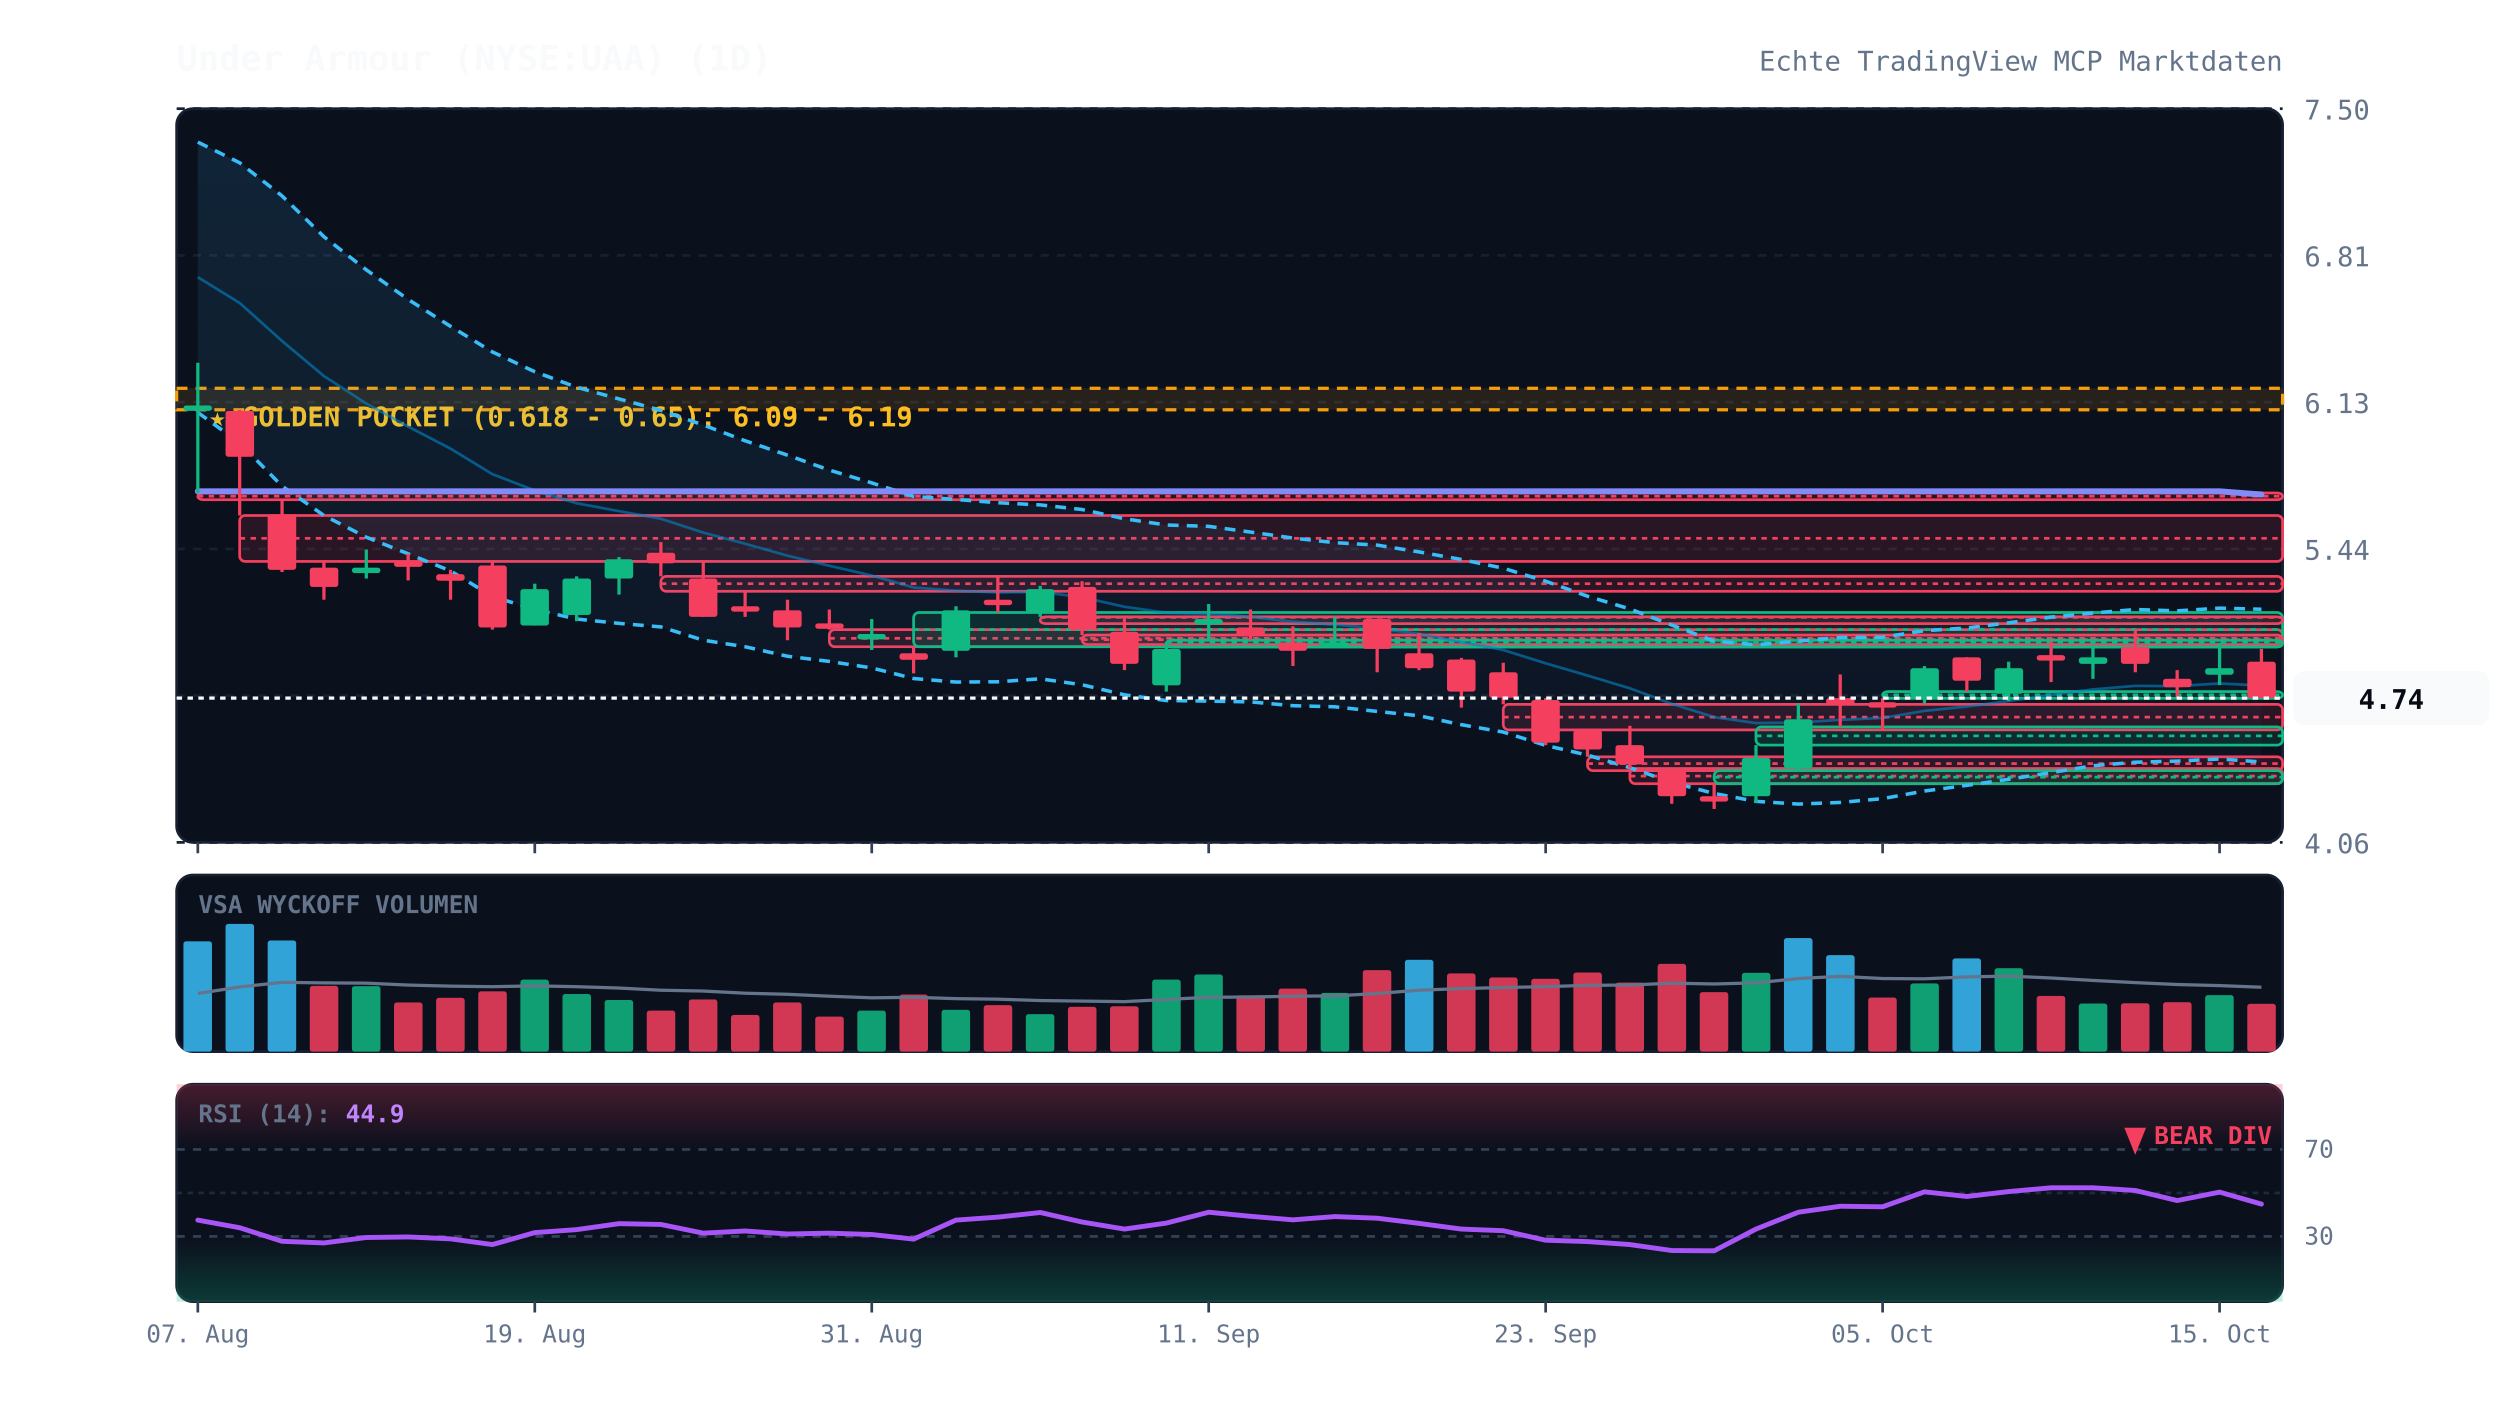
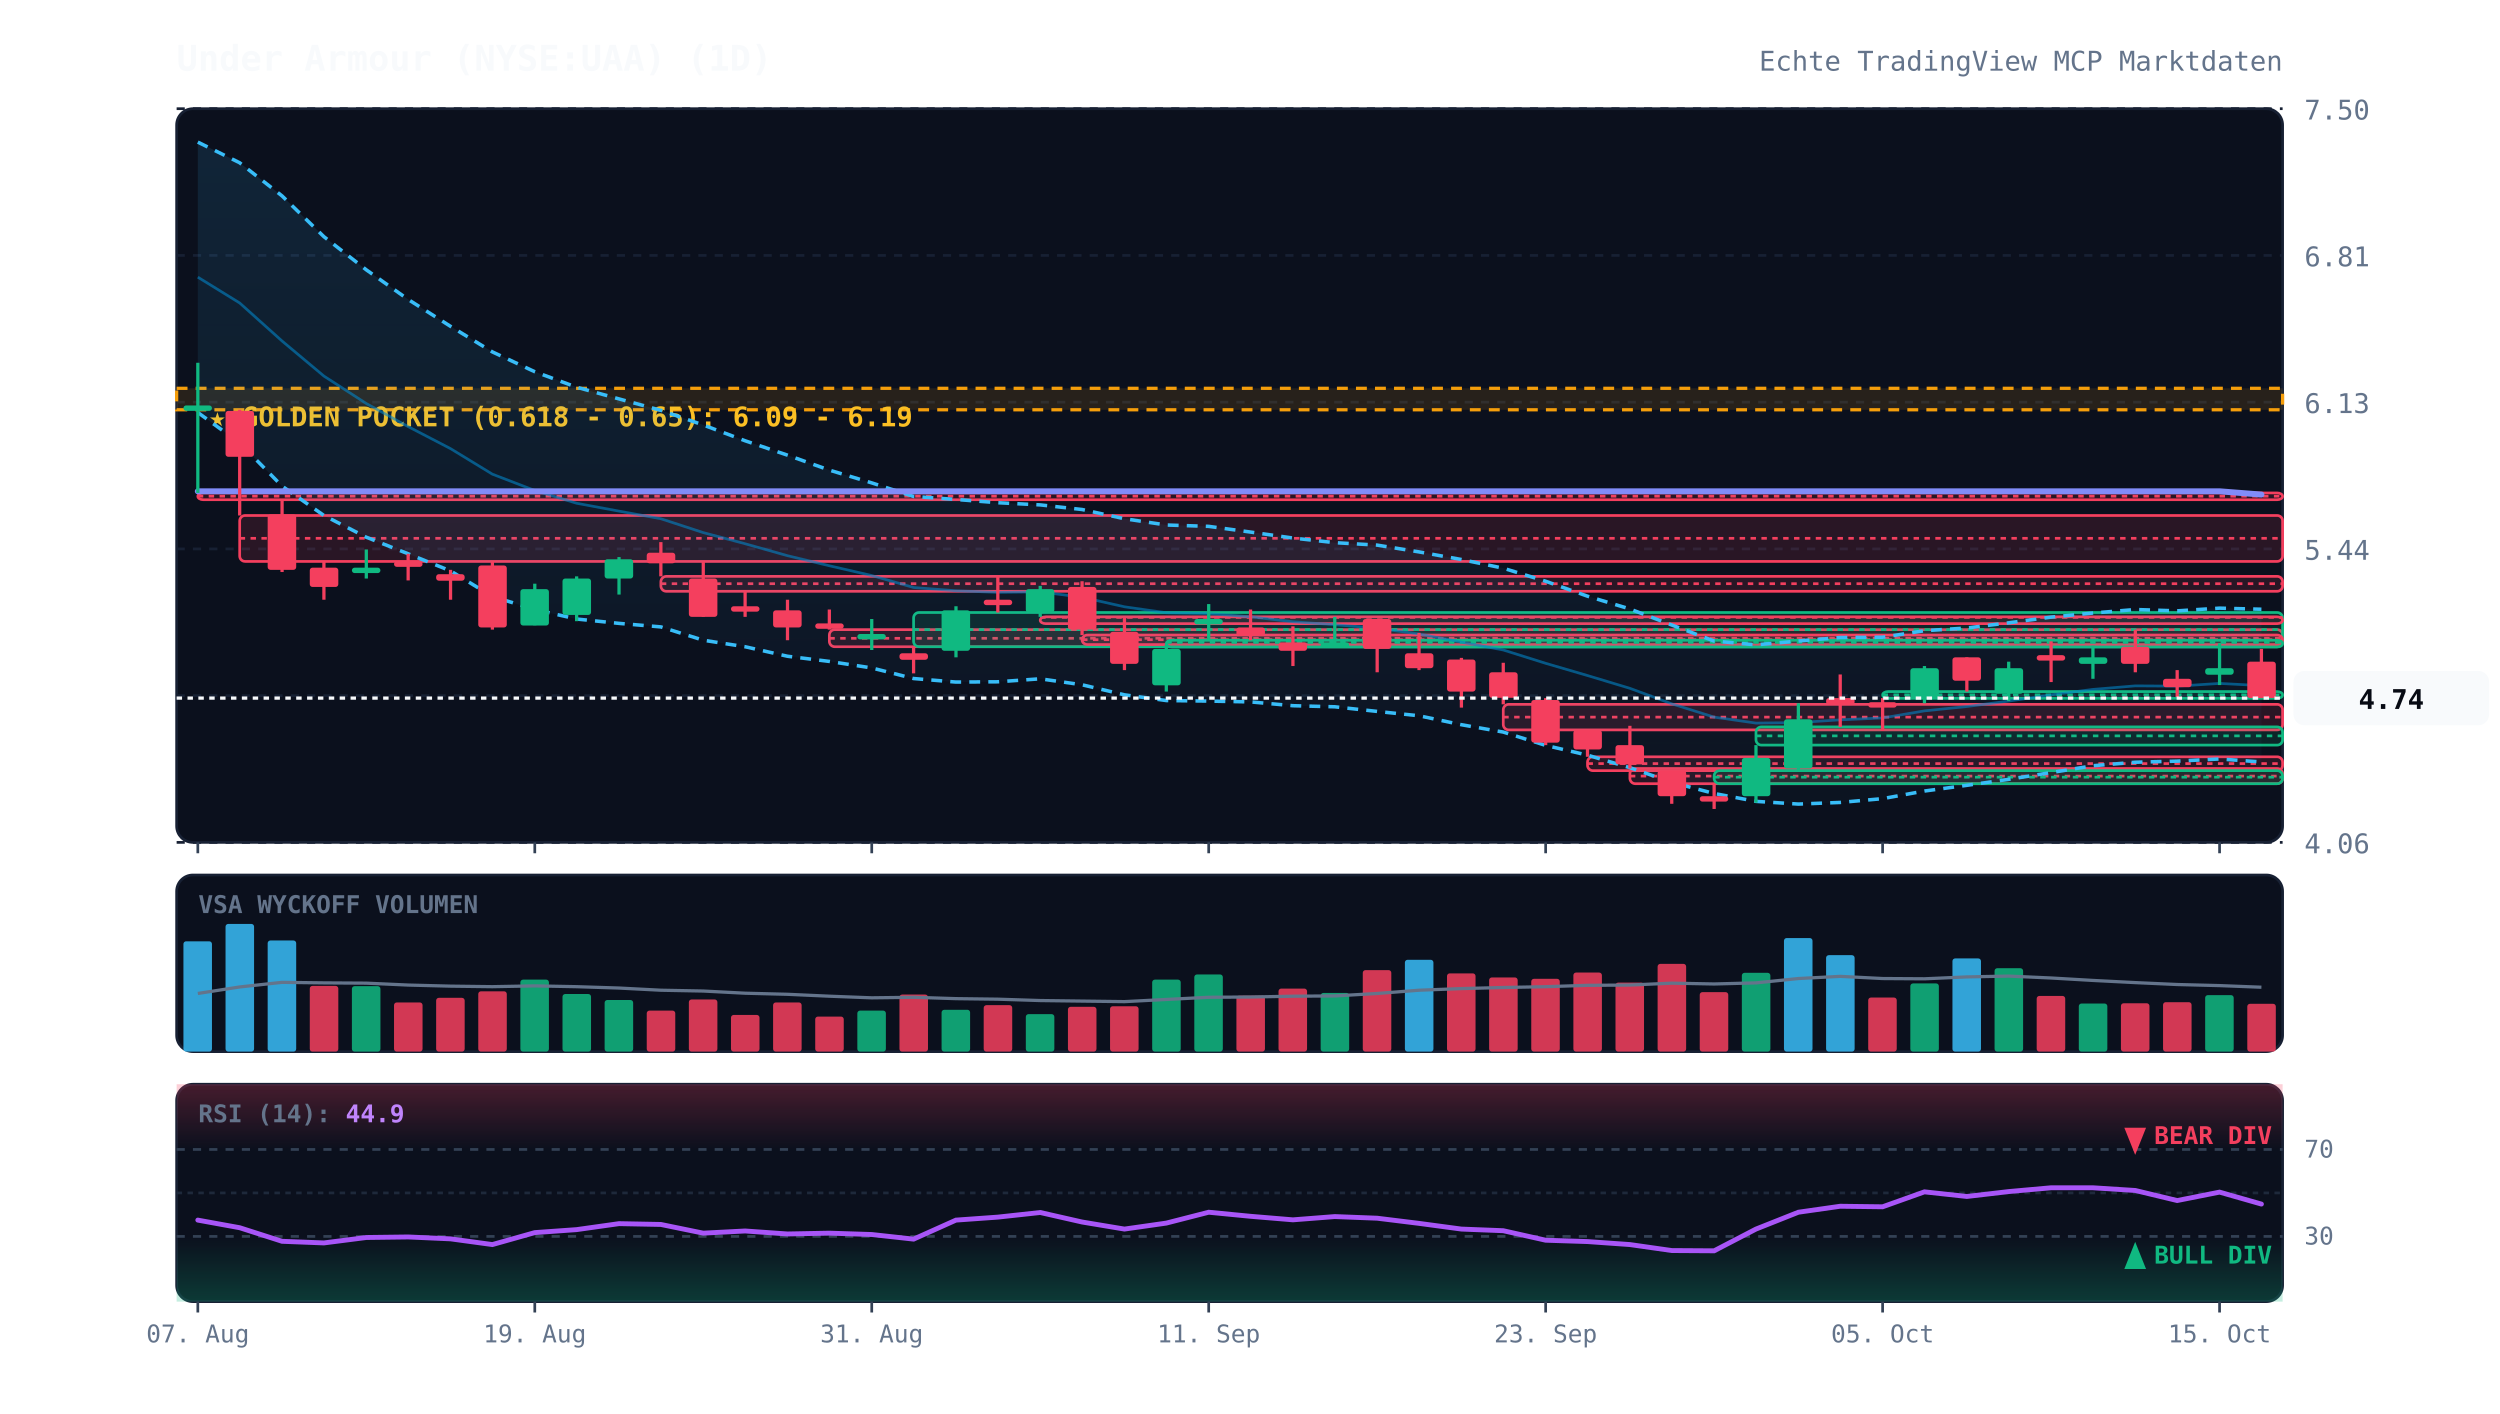
<svg xmlns="http://www.w3.org/2000/svg" viewBox="0 0 920 520" width="100%" height="100%" style="background:#070a13; font-family:'JetBrains Mono', monospace;">
  <defs>
    <linearGradient id="cloud-grad" x1="0%" y1="0%" x2="0%" y2="100%">
      <stop offset="0%" stop-color="#38bdf8" stop-opacity="0.12" />
      <stop offset="100%" stop-color="#38bdf8" stop-opacity="0.02" />
    </linearGradient>
    <linearGradient id="rsi-overbought" x1="0%" y1="0%" x2="0%" y2="100%">
      <stop offset="0%" stop-color="#f43f5e" stop-opacity="0.25" />
      <stop offset="100%" stop-color="#f43f5e" stop-opacity="0.0" />
    </linearGradient>
    <linearGradient id="rsi-oversold" x1="0%" y1="0%" x2="0%" y2="100%">
      <stop offset="0%" stop-color="#10b981" stop-opacity="0.0" />
      <stop offset="100%" stop-color="#10b981" stop-opacity="0.25" />
    </linearGradient>
  </defs>
  <rect x="65" y="40" width="775" height="270" fill="#0b101d" rx="6" stroke="#172033" stroke-width="1" />
  <rect x="65" y="322" width="775" height="65" fill="#0b101d" rx="6" stroke="#172033" stroke-width="1" />
  <rect x="65" y="399" width="775" height="80" fill="#0b101d" rx="6" stroke="#172033" stroke-width="1" />
  <line x1="65" y1="310.0" x2="840" y2="310.0" stroke="#172033" stroke-dasharray="3,3" stroke-width="1" />
  <text x="848" y="314.0" fill="#64748b" font-size="10" text-anchor="start">4.06</text>
  <line x1="65" y1="256.0" x2="840" y2="256.0" stroke="#172033" stroke-dasharray="3,3" stroke-width="1" />
  <text x="848" y="260.0" fill="#64748b" font-size="10" text-anchor="start">4.75</text>
  <line x1="65" y1="202.0" x2="840" y2="202.0" stroke="#172033" stroke-dasharray="3,3" stroke-width="1" />
  <text x="848" y="206.0" fill="#64748b" font-size="10" text-anchor="start">5.44</text>
  <line x1="65" y1="148.0" x2="840" y2="148.0" stroke="#172033" stroke-dasharray="3,3" stroke-width="1" />
  <text x="848" y="152.0" fill="#64748b" font-size="10" text-anchor="start">6.13</text>
  <line x1="65" y1="94.0" x2="840" y2="94.0" stroke="#172033" stroke-dasharray="3,3" stroke-width="1" />
  <text x="848" y="98.0" fill="#64748b" font-size="10" text-anchor="start">6.81</text>
  <line x1="65" y1="40.0" x2="840" y2="40.0" stroke="#172033" stroke-dasharray="3,3" stroke-width="1" />
  <text x="848" y="44.0" fill="#64748b" font-size="10" text-anchor="start">7.50</text>
  <rect x="65" y="142.9" width="775" height="7.9" fill="rgba(245, 158, 11, 0.12)" stroke="#f59e0b" stroke-dasharray="4,3" stroke-width="1.2" />
  <text x="77" y="156.9" fill="#fbbf24" font-size="10" font-weight="bold">★ GOLDEN POCKET (0.618 - 0.65): 6.09 - 6.19</text>
  <rect x="72.8" y="181.4" width="767.2" height="2.5" fill="rgba(244, 63, 94, 0.13)" stroke="#f43f5e" stroke-width="1" rx="2" />
  <line x1="72.8" y1="182.6" x2="840" y2="182.6" stroke="#f43f5e" stroke-dasharray="2,2" stroke-width="1" />
  <rect x="88.2" y="189.7" width="751.8" height="16.9" fill="rgba(244, 63, 94, 0.13)" stroke="#f43f5e" stroke-width="1" rx="2" />
  <line x1="88.2" y1="198.1" x2="840" y2="198.1" stroke="#f43f5e" stroke-dasharray="2,2" stroke-width="1" />
  <rect x="243.2" y="212.1" width="596.8" height="5.5" fill="rgba(244, 63, 94, 0.13)" stroke="#f43f5e" stroke-width="1" rx="2" />
  <line x1="243.2" y1="214.8" x2="840" y2="214.8" stroke="#f43f5e" stroke-dasharray="2,2" stroke-width="1" />
  <rect x="305.2" y="231.7" width="534.8" height="6.3" fill="rgba(244, 63, 94, 0.13)" stroke="#f43f5e" stroke-width="1" rx="2" />
  <line x1="305.2" y1="234.9" x2="840" y2="234.9" stroke="#f43f5e" stroke-dasharray="2,2" stroke-width="1" />
  <rect x="336.2" y="225.4" width="503.8" height="12.6" fill="rgba(16, 185, 129, 0.13)" stroke="#10b981" stroke-width="1" rx="2" />
  <line x1="336.2" y1="231.7" x2="840" y2="231.7" stroke="#10b981" stroke-dasharray="2,2" stroke-width="1" />
  <rect x="382.8" y="227.0" width="457.2" height="2.5" fill="rgba(244, 63, 94, 0.13)" stroke="#f43f5e" stroke-width="1" rx="2" />
  <line x1="382.8" y1="227.2" x2="840" y2="227.2" stroke="#f43f5e" stroke-dasharray="2,2" stroke-width="1" />
  <rect x="398.2" y="233.7" width="441.8" height="3.5" fill="rgba(244, 63, 94, 0.13)" stroke="#f43f5e" stroke-width="1" rx="2" />
  <line x1="398.2" y1="235.4" x2="840" y2="235.4" stroke="#f43f5e" stroke-dasharray="2,2" stroke-width="1" />
  <rect x="429.2" y="235.6" width="410.8" height="2.5" fill="rgba(16, 185, 129, 0.13)" stroke="#10b981" stroke-width="1" rx="2" />
  <line x1="429.2" y1="236.4" x2="840" y2="236.4" stroke="#10b981" stroke-dasharray="2,2" stroke-width="1" />
  <rect x="553.2" y="259.2" width="286.8" height="9.4" fill="rgba(244, 63, 94, 0.13)" stroke="#f43f5e" stroke-width="1" rx="2" />
  <line x1="553.2" y1="263.9" x2="840" y2="263.9" stroke="#f43f5e" stroke-dasharray="2,2" stroke-width="1" />
  <rect x="584.2" y="278.5" width="255.8" height="5.1" fill="rgba(244, 63, 94, 0.13)" stroke="#f43f5e" stroke-width="1" rx="2" />
  <line x1="584.2" y1="281.0" x2="840" y2="281.0" stroke="#f43f5e" stroke-dasharray="2,2" stroke-width="1" />
  <rect x="599.8" y="282.8" width="240.2" height="5.6" fill="rgba(244, 63, 94, 0.13)" stroke="#f43f5e" stroke-width="1" rx="2" />
  <line x1="599.8" y1="285.6" x2="840" y2="285.6" stroke="#f43f5e" stroke-dasharray="2,2" stroke-width="1" />
  <rect x="630.8" y="283.6" width="209.2" height="4.8" fill="rgba(16, 185, 129, 0.13)" stroke="#10b981" stroke-width="1" rx="2" />
  <line x1="630.8" y1="286.0" x2="840" y2="286.0" stroke="#10b981" stroke-dasharray="2,2" stroke-width="1" />
  <rect x="646.2" y="267.5" width="193.8" height="6.7" fill="rgba(16, 185, 129, 0.13)" stroke="#10b981" stroke-width="1" rx="2" />
  <line x1="646.2" y1="270.8" x2="840" y2="270.8" stroke="#10b981" stroke-dasharray="2,2" stroke-width="1" />
  <rect x="692.8" y="254.5" width="147.2" height="2.5" fill="rgba(16, 185, 129, 0.13)" stroke="#10b981" stroke-width="1" rx="2" />
  <line x1="692.8" y1="255.7" x2="840" y2="255.7" stroke="#10b981" stroke-dasharray="2,2" stroke-width="1" />
  <polygon points="72.8,52.3 88.2,59.9 103.8,72.1 119.2,87.1 134.8,99.3 150.2,110.2 165.8,120.1 181.2,129.5 196.8,136.8 212.2,142.5 227.8,146.8 243.2,151.0 258.8,156.4 274.2,162.2 289.8,167.5 305.2,173.0 320.8,177.7 336.2,182.7 351.8,183.8 367.2,185.0 382.8,185.8 398.2,187.5 413.8,190.9 429.2,193.2 444.8,193.7 460.2,195.8 475.8,198.0 491.2,199.7 506.8,200.6 522.2,203.1 537.8,205.9 553.2,209.1 568.8,213.9 584.2,219.4 599.8,224.1 615.2,230.0 630.8,235.9 646.2,237.3 661.8,235.9 677.2,234.6 692.8,234.5 708.2,232.1 723.8,231.1 739.2,229.2 754.8,227.1 770.2,225.6 785.8,224.3 801.2,224.8 816.8,223.8 832.2,224.2 832.2,280.4 816.8,279.3 801.2,280.1 785.8,280.5 770.2,281.8 754.8,284.3 739.2,286.8 723.8,289.0 708.2,291.1 692.8,293.9 677.2,295.3 661.8,295.9 646.2,294.9 630.8,292.0 615.2,287.9 599.8,282.5 584.2,277.9 568.8,274.3 553.2,269.4 537.8,266.7 522.2,263.4 506.8,261.8 491.2,260.1 475.8,259.7 460.2,258.3 444.8,258.0 429.2,257.8 413.8,255.7 398.2,252.0 382.8,249.8 367.2,250.9 351.8,251.0 336.2,249.7 320.8,245.8 305.2,243.4 289.8,241.5 274.2,238.0 258.8,235.6 243.2,230.7 227.8,229.4 212.2,227.8 196.8,224.3 181.2,219.5 165.8,210.1 150.2,203.8 134.8,197.7 119.2,189.7 103.8,178.9 88.2,163.0 72.8,151.8" fill="url(#cloud-grad)" />
  <polyline points="72.8,52.3 88.2,59.9 103.8,72.1 119.2,87.1 134.8,99.3 150.2,110.2 165.8,120.1 181.2,129.5 196.8,136.8 212.2,142.5 227.8,146.8 243.2,151.0 258.8,156.4 274.2,162.2 289.8,167.5 305.2,173.0 320.8,177.7 336.2,182.7 351.8,183.8 367.2,185.0 382.8,185.8 398.2,187.5 413.8,190.9 429.2,193.2 444.8,193.7 460.2,195.8 475.8,198.0 491.2,199.7 506.8,200.6 522.2,203.1 537.8,205.9 553.2,209.1 568.8,213.9 584.2,219.4 599.8,224.1 615.2,230.0 630.8,235.9 646.2,237.3 661.8,235.9 677.2,234.6 692.8,234.5 708.2,232.1 723.8,231.1 739.2,229.2 754.8,227.1 770.2,225.6 785.8,224.3 801.2,224.8 816.8,223.8 832.2,224.2" fill="none" stroke="#38bdf8" stroke-width="1.3" stroke-dasharray="4,3" />
  <polyline points="72.8,151.8 88.2,163.0 103.8,178.9 119.2,189.7 134.8,197.7 150.2,203.8 165.8,210.1 181.2,219.5 196.8,224.3 212.2,227.8 227.8,229.4 243.2,230.7 258.8,235.6 274.2,238.0 289.8,241.5 305.2,243.4 320.8,245.8 336.2,249.7 351.8,251.0 367.2,250.9 382.8,249.8 398.2,252.0 413.8,255.7 429.2,257.8 444.8,258.0 460.2,258.3 475.8,259.7 491.2,260.1 506.8,261.8 522.2,263.4 537.8,266.7 553.2,269.4 568.8,274.3 584.2,277.9 599.8,282.5 615.2,287.9 630.8,292.0 646.2,294.9 661.8,295.9 677.2,295.3 692.8,293.9 708.2,291.1 723.8,289.0 739.2,286.8 754.8,284.3 770.2,281.8 785.8,280.5 801.2,280.1 816.8,279.3 832.2,280.4" fill="none" stroke="#38bdf8" stroke-width="1.3" stroke-dasharray="4,3" />
  <polyline points="72.8,102.0 88.2,111.5 103.8,125.5 119.2,138.4 134.8,148.5 150.2,157.0 165.8,165.1 181.2,174.5 196.8,180.5 212.2,185.2 227.8,188.1 243.2,190.9 258.8,196.0 274.2,200.1 289.8,204.5 305.2,208.2 320.8,211.8 336.2,216.2 351.8,217.4 367.2,218.0 382.8,217.8 398.2,219.8 413.8,223.3 429.2,225.5 444.8,225.8 460.2,227.0 475.8,228.8 491.2,229.9 506.8,231.2 522.2,233.3 537.8,236.3 553.2,239.2 568.8,244.1 584.2,248.6 599.8,253.3 615.2,259.0 630.8,263.9 646.2,266.1 661.8,265.9 677.2,264.9 692.8,264.2 708.2,261.6 723.8,260.0 739.2,258.0 754.8,255.7 770.2,253.7 785.8,252.4 801.2,252.5 816.8,251.5 832.2,252.3" fill="none" stroke="#0284c7" stroke-width="1.0" stroke-opacity="0.6" />
  <polyline points="72.8,180.8 88.2,180.8 103.8,180.8 119.2,180.8 134.8,180.8 150.2,180.8 165.8,180.8 181.2,180.8 196.8,180.8 212.2,180.8 227.8,180.8 243.2,180.8 258.8,180.8 274.2,180.8 289.8,180.8 305.2,180.8 320.8,180.8 336.2,180.8 351.8,180.8 367.2,180.8 382.8,180.8 398.2,180.8 413.8,180.8 429.2,180.8 444.8,180.8 460.2,180.8 475.8,180.8 491.2,180.8 506.8,180.8 522.2,180.8 537.8,180.8 553.2,180.8 568.8,180.8 584.2,180.8 599.8,180.8 615.2,180.8 630.8,180.8 646.2,180.8 661.8,180.8 677.2,180.8 692.8,180.8 708.2,180.8 723.8,180.8 739.2,180.8 754.8,180.8 770.2,180.8 785.8,180.8 801.2,180.8 816.8,180.8 832.2,182.0" fill="none" stroke="#818cf8" stroke-width="2.2" stroke-linecap="round" />
  <line x1="72.8" y1="133.5" x2="72.8" y2="181.4" stroke="#10b981" stroke-width="1.2" />
  <rect x="67.5" y="149.2" width="10.5" height="2.0" fill="#10b981" rx="1" />
  <line x1="88.2" y1="150.8" x2="88.2" y2="189.7" stroke="#f43f5e" stroke-width="1.2" />
  <rect x="83.0" y="151.2" width="10.5" height="16.9" fill="#f43f5e" rx="1" />
  <line x1="103.8" y1="183.9" x2="103.8" y2="210.5" stroke="#f43f5e" stroke-width="1.2" />
  <rect x="98.5" y="189.3" width="10.5" height="20.4" fill="#f43f5e" rx="1" />
  <line x1="119.2" y1="206.6" x2="119.2" y2="220.7" stroke="#f43f5e" stroke-width="1.2" />
  <rect x="114.0" y="208.9" width="10.5" height="7.1" fill="#f43f5e" rx="1" />
  <line x1="134.8" y1="202.2" x2="134.8" y2="212.9" stroke="#10b981" stroke-width="1.2" />
  <rect x="129.5" y="208.9" width="10.5" height="2.0" fill="#10b981" rx="1" />
  <line x1="150.2" y1="203.8" x2="150.2" y2="213.6" stroke="#f43f5e" stroke-width="1.2" />
  <rect x="145.0" y="206.6" width="10.5" height="2.0" fill="#f43f5e" rx="1" />
  <line x1="165.8" y1="209.7" x2="165.8" y2="220.7" stroke="#f43f5e" stroke-width="1.2" />
  <rect x="160.5" y="211.3" width="10.5" height="2.4" fill="#f43f5e" rx="1" />
  <line x1="181.2" y1="206.6" x2="181.2" y2="231.7" stroke="#f43f5e" stroke-width="1.2" />
  <rect x="176.0" y="208.1" width="10.5" height="22.8" fill="#f43f5e" rx="1" />
  <line x1="196.8" y1="214.8" x2="196.8" y2="230.1" stroke="#10b981" stroke-width="1.2" />
  <rect x="191.5" y="216.8" width="10.5" height="13.4" fill="#10b981" rx="1" />
  <line x1="212.2" y1="212.1" x2="212.2" y2="228.6" stroke="#10b981" stroke-width="1.2" />
  <rect x="207.0" y="212.9" width="10.5" height="13.4" fill="#10b981" rx="1" />
  <line x1="227.8" y1="205.0" x2="227.8" y2="218.8" stroke="#10b981" stroke-width="1.2" />
  <rect x="222.5" y="205.8" width="10.5" height="7.1" fill="#10b981" rx="1" />
  <line x1="243.2" y1="199.5" x2="243.2" y2="212.1" stroke="#f43f5e" stroke-width="1.2" />
  <rect x="238.0" y="203.4" width="10.5" height="3.9" fill="#f43f5e" rx="1" />
  <line x1="258.8" y1="206.7" x2="258.8" y2="227.0" stroke="#f43f5e" stroke-width="1.2" />
  <rect x="253.5" y="212.9" width="10.5" height="14.1" fill="#f43f5e" rx="1" />
  <line x1="274.2" y1="217.6" x2="274.2" y2="227.0" stroke="#f43f5e" stroke-width="1.2" />
  <rect x="269.0" y="223.1" width="10.5" height="2.0" fill="#f43f5e" rx="1" />
  <line x1="289.8" y1="220.7" x2="289.8" y2="235.6" stroke="#f43f5e" stroke-width="1.2" />
  <rect x="284.5" y="224.6" width="10.5" height="6.3" fill="#f43f5e" rx="1" />
  <line x1="305.2" y1="224.3" x2="305.2" y2="231.7" stroke="#f43f5e" stroke-width="1.2" />
  <rect x="300.0" y="229.4" width="10.5" height="2.0" fill="#f43f5e" rx="1" />
  <line x1="320.8" y1="227.8" x2="320.8" y2="239.2" stroke="#10b981" stroke-width="1.2" />
  <rect x="315.5" y="233.3" width="10.5" height="2.0" fill="#10b981" rx="1" />
  <line x1="336.2" y1="238.0" x2="336.2" y2="247.8" stroke="#f43f5e" stroke-width="1.2" />
  <rect x="331.0" y="240.4" width="10.5" height="2.4" fill="#f43f5e" rx="1" />
  <line x1="351.8" y1="223.1" x2="351.8" y2="241.9" stroke="#10b981" stroke-width="1.2" />
  <rect x="346.5" y="224.6" width="10.5" height="14.9" fill="#10b981" rx="1" />
  <line x1="367.2" y1="211.7" x2="367.2" y2="225.4" stroke="#f43f5e" stroke-width="1.2" />
  <rect x="362.0" y="220.7" width="10.5" height="2.0" fill="#f43f5e" rx="1" />
  <line x1="382.8" y1="215.6" x2="382.8" y2="227.0" stroke="#10b981" stroke-width="1.2" />
  <rect x="377.5" y="216.8" width="10.5" height="8.6" fill="#10b981" rx="1" />
  <line x1="398.2" y1="213.9" x2="398.2" y2="233.7" stroke="#f43f5e" stroke-width="1.2" />
  <rect x="393.0" y="216.0" width="10.5" height="15.7" fill="#f43f5e" rx="1" />
  <line x1="413.8" y1="227.4" x2="413.8" y2="246.6" stroke="#f43f5e" stroke-width="1.2" />
  <rect x="408.5" y="232.5" width="10.5" height="11.8" fill="#f43f5e" rx="1" />
  <line x1="429.2" y1="237.2" x2="429.2" y2="254.5" stroke="#10b981" stroke-width="1.2" />
  <rect x="424.0" y="238.8" width="10.5" height="13.4" fill="#10b981" rx="1" />
  <line x1="444.8" y1="222.3" x2="444.8" y2="235.6" stroke="#10b981" stroke-width="1.2" />
  <rect x="439.5" y="227.8" width="10.5" height="2.0" fill="#10b981" rx="1" />
  <line x1="460.2" y1="224.3" x2="460.2" y2="235.6" stroke="#f43f5e" stroke-width="1.2" />
  <rect x="455.0" y="230.9" width="10.5" height="3.1" fill="#f43f5e" rx="1" />
  <line x1="475.8" y1="230.5" x2="475.8" y2="245.1" stroke="#f43f5e" stroke-width="1.2" />
  <rect x="470.5" y="236.4" width="10.5" height="3.1" fill="#f43f5e" rx="1" />
  <line x1="491.2" y1="227.0" x2="491.2" y2="238.0" stroke="#10b981" stroke-width="1.2" />
  <rect x="486.0" y="236.4" width="10.5" height="2.0" fill="#10b981" rx="1" />
  <line x1="506.8" y1="227.8" x2="506.8" y2="247.4" stroke="#f43f5e" stroke-width="1.2" />
  <rect x="501.5" y="227.8" width="10.5" height="11.0" fill="#f43f5e" rx="1" />
  <line x1="522.2" y1="232.9" x2="522.2" y2="246.6" stroke="#f43f5e" stroke-width="1.2" />
  <rect x="517.0" y="240.4" width="10.5" height="5.5" fill="#f43f5e" rx="1" />
  <line x1="537.8" y1="242.1" x2="537.8" y2="260.4" stroke="#f43f5e" stroke-width="1.2" />
  <rect x="532.5" y="242.7" width="10.5" height="11.8" fill="#f43f5e" rx="1" />
  <line x1="553.2" y1="243.9" x2="553.2" y2="259.2" stroke="#f43f5e" stroke-width="1.2" />
  <rect x="548.0" y="247.4" width="10.5" height="9.4" fill="#f43f5e" rx="1" />
  <line x1="568.8" y1="256.9" x2="568.8" y2="274.2" stroke="#f43f5e" stroke-width="1.2" />
  <rect x="563.5" y="257.6" width="10.5" height="15.7" fill="#f43f5e" rx="1" />
  <line x1="584.2" y1="268.7" x2="584.2" y2="278.5" stroke="#f43f5e" stroke-width="1.2" />
  <rect x="579.0" y="268.7" width="10.5" height="7.1" fill="#f43f5e" rx="1" />
  <line x1="599.8" y1="267.1" x2="599.8" y2="282.8" stroke="#f43f5e" stroke-width="1.2" />
  <rect x="594.5" y="274.2" width="10.5" height="7.1" fill="#f43f5e" rx="1" />
  <line x1="615.2" y1="283.6" x2="615.2" y2="295.8" stroke="#f43f5e" stroke-width="1.2" />
  <rect x="610.0" y="283.6" width="10.5" height="9.4" fill="#f43f5e" rx="1" />
  <line x1="630.8" y1="288.4" x2="630.8" y2="297.7" stroke="#f43f5e" stroke-width="1.2" />
  <rect x="625.5" y="293.0" width="10.5" height="2.0" fill="#f43f5e" rx="1" />
  <line x1="646.2" y1="274.2" x2="646.2" y2="295.4" stroke="#10b981" stroke-width="1.2" />
  <rect x="641.0" y="278.9" width="10.5" height="14.1" fill="#10b981" rx="1" />
  <line x1="661.8" y1="258.8" x2="661.8" y2="283.6" stroke="#10b981" stroke-width="1.2" />
  <rect x="656.5" y="264.7" width="10.5" height="18.1" fill="#10b981" rx="1" />
  <line x1="677.2" y1="248.2" x2="677.2" y2="267.5" stroke="#f43f5e" stroke-width="1.2" />
  <rect x="672.0" y="256.9" width="10.5" height="2.4" fill="#f43f5e" rx="1" />
  <line x1="692.8" y1="256.9" x2="692.8" y2="269.0" stroke="#f43f5e" stroke-width="1.2" />
  <rect x="687.5" y="258.4" width="10.5" height="2.0" fill="#f43f5e" rx="1" />
  <line x1="708.2" y1="245.1" x2="708.2" y2="258.8" stroke="#10b981" stroke-width="1.2" />
  <rect x="703.0" y="245.9" width="10.5" height="11.0" fill="#10b981" rx="1" />
  <line x1="723.8" y1="241.9" x2="723.8" y2="254.5" stroke="#f43f5e" stroke-width="1.2" />
  <rect x="718.5" y="241.9" width="10.5" height="8.6" fill="#f43f5e" rx="1" />
  <line x1="739.2" y1="243.5" x2="739.2" y2="258.0" stroke="#10b981" stroke-width="1.2" />
  <rect x="734.0" y="245.9" width="10.5" height="9.4" fill="#10b981" rx="1" />
  <line x1="754.8" y1="236.0" x2="754.8" y2="251.0" stroke="#f43f5e" stroke-width="1.2" />
  <rect x="749.5" y="241.1" width="10.5" height="2.0" fill="#f43f5e" rx="1" />
  <line x1="770.2" y1="237.6" x2="770.2" y2="249.8" stroke="#10b981" stroke-width="1.2" />
  <rect x="765.0" y="241.9" width="10.5" height="2.4" fill="#10b981" rx="1" />
  <line x1="785.8" y1="231.7" x2="785.8" y2="247.4" stroke="#f43f5e" stroke-width="1.2" />
  <rect x="780.5" y="238.0" width="10.5" height="6.3" fill="#f43f5e" rx="1" />
  <line x1="801.2" y1="246.6" x2="801.2" y2="256.5" stroke="#f43f5e" stroke-width="1.2" />
  <rect x="796.0" y="249.8" width="10.5" height="3.1" fill="#f43f5e" rx="1" />
  <line x1="816.8" y1="236.7" x2="816.8" y2="252.1" stroke="#10b981" stroke-width="1.2" />
  <rect x="811.5" y="245.9" width="10.5" height="2.4" fill="#10b981" rx="1" />
  <line x1="832.2" y1="238.8" x2="832.2" y2="256.9" stroke="#f43f5e" stroke-width="1.2" />
  <rect x="827.0" y="243.5" width="10.5" height="13.4" fill="#f43f5e" rx="1" />
  <line x1="65" y1="256.9" x2="840" y2="256.9" stroke="#f8fafc" stroke-width="1.2" stroke-dasharray="2,2" />
  <rect x="844" y="246.9" width="72" height="20" fill="#f8fafc" rx="4" />
  <text x="880" y="260.9" fill="#070a13" font-size="10" font-weight="bold" text-anchor="middle">4.74</text>
  <text x="73" y="336" fill="#64748b" font-size="9" font-weight="bold">VSA WYCKOFF VOLUMEN</text>
  <rect x="67.5" y="346.4" width="10.5" height="40.6" fill="#38bdf8" opacity="0.85" rx="1" />
  <rect x="83.0" y="340.0" width="10.5" height="47.0" fill="#38bdf8" opacity="0.85" rx="1" />
  <rect x="98.5" y="346.1" width="10.5" height="40.9" fill="#38bdf8" opacity="0.85" rx="1" />
  <rect x="114.0" y="362.8" width="10.5" height="24.2" fill="#f43f5e" opacity="0.85" rx="1" />
  <rect x="129.5" y="362.9" width="10.5" height="24.1" fill="#10b981" opacity="0.85" rx="1" />
  <rect x="145.0" y="368.9" width="10.5" height="18.1" fill="#f43f5e" opacity="0.85" rx="1" />
  <rect x="160.5" y="367.2" width="10.5" height="19.8" fill="#f43f5e" opacity="0.85" rx="1" />
  <rect x="176.0" y="364.8" width="10.5" height="22.2" fill="#f43f5e" opacity="0.85" rx="1" />
  <rect x="191.5" y="360.5" width="10.5" height="26.5" fill="#10b981" opacity="0.85" rx="1" />
  <rect x="207.0" y="365.8" width="10.5" height="21.2" fill="#10b981" opacity="0.85" rx="1" />
  <rect x="222.5" y="368.0" width="10.5" height="19.0" fill="#10b981" opacity="0.85" rx="1" />
  <rect x="238.0" y="371.9" width="10.5" height="15.1" fill="#f43f5e" opacity="0.85" rx="1" />
  <rect x="253.5" y="367.8" width="10.5" height="19.2" fill="#f43f5e" opacity="0.85" rx="1" />
  <rect x="269.0" y="373.5" width="10.5" height="13.5" fill="#f43f5e" opacity="0.85" rx="1" />
  <rect x="284.5" y="368.9" width="10.5" height="18.1" fill="#f43f5e" opacity="0.85" rx="1" />
  <rect x="300.0" y="374.1" width="10.5" height="12.9" fill="#f43f5e" opacity="0.85" rx="1" />
  <rect x="315.5" y="371.9" width="10.5" height="15.1" fill="#10b981" opacity="0.85" rx="1" />
  <rect x="331.0" y="366.0" width="10.5" height="21.0" fill="#f43f5e" opacity="0.85" rx="1" />
  <rect x="346.5" y="371.6" width="10.5" height="15.4" fill="#10b981" opacity="0.85" rx="1" />
  <rect x="362.0" y="369.9" width="10.5" height="17.1" fill="#f43f5e" opacity="0.85" rx="1" />
  <rect x="377.5" y="373.2" width="10.5" height="13.8" fill="#10b981" opacity="0.85" rx="1" />
  <rect x="393.0" y="370.5" width="10.5" height="16.5" fill="#f43f5e" opacity="0.85" rx="1" />
  <rect x="408.5" y="370.3" width="10.5" height="16.7" fill="#f43f5e" opacity="0.85" rx="1" />
  <rect x="424.0" y="360.5" width="10.5" height="26.5" fill="#10b981" opacity="0.85" rx="1" />
  <rect x="439.5" y="358.6" width="10.5" height="28.4" fill="#10b981" opacity="0.85" rx="1" />
  <rect x="455.0" y="366.4" width="10.5" height="20.6" fill="#f43f5e" opacity="0.85" rx="1" />
  <rect x="470.5" y="363.8" width="10.5" height="23.2" fill="#f43f5e" opacity="0.85" rx="1" />
  <rect x="486.0" y="365.4" width="10.5" height="21.6" fill="#10b981" opacity="0.85" rx="1" />
  <rect x="501.5" y="357.0" width="10.5" height="30.0" fill="#f43f5e" opacity="0.85" rx="1" />
  <rect x="517.0" y="353.2" width="10.5" height="33.8" fill="#38bdf8" opacity="0.85" rx="1" />
  <rect x="532.5" y="358.2" width="10.5" height="28.8" fill="#f43f5e" opacity="0.85" rx="1" />
  <rect x="548.0" y="359.7" width="10.5" height="27.3" fill="#f43f5e" opacity="0.85" rx="1" />
  <rect x="563.5" y="360.2" width="10.5" height="26.8" fill="#f43f5e" opacity="0.85" rx="1" />
  <rect x="579.0" y="357.9" width="10.5" height="29.1" fill="#f43f5e" opacity="0.85" rx="1" />
  <rect x="594.5" y="361.6" width="10.5" height="25.4" fill="#f43f5e" opacity="0.85" rx="1" />
  <rect x="610.0" y="354.7" width="10.5" height="32.3" fill="#f43f5e" opacity="0.85" rx="1" />
  <rect x="625.5" y="365.1" width="10.5" height="21.9" fill="#f43f5e" opacity="0.85" rx="1" />
  <rect x="641.0" y="358.0" width="10.5" height="29.0" fill="#10b981" opacity="0.85" rx="1" />
  <rect x="656.5" y="345.2" width="10.5" height="41.8" fill="#38bdf8" opacity="0.85" rx="1" />
  <rect x="672.0" y="351.5" width="10.5" height="35.5" fill="#38bdf8" opacity="0.85" rx="1" />
  <rect x="687.5" y="367.1" width="10.5" height="19.9" fill="#f43f5e" opacity="0.85" rx="1" />
  <rect x="703.0" y="361.9" width="10.5" height="25.1" fill="#10b981" opacity="0.85" rx="1" />
  <rect x="718.5" y="352.7" width="10.5" height="34.3" fill="#38bdf8" opacity="0.85" rx="1" />
  <rect x="734.0" y="356.3" width="10.5" height="30.7" fill="#10b981" opacity="0.85" rx="1" />
  <rect x="749.5" y="366.5" width="10.5" height="20.5" fill="#f43f5e" opacity="0.85" rx="1" />
  <rect x="765.0" y="369.3" width="10.5" height="17.7" fill="#10b981" opacity="0.85" rx="1" />
  <rect x="780.5" y="369.2" width="10.5" height="17.8" fill="#f43f5e" opacity="0.85" rx="1" />
  <rect x="796.0" y="368.8" width="10.5" height="18.2" fill="#f43f5e" opacity="0.85" rx="1" />
  <rect x="811.5" y="366.2" width="10.5" height="20.8" fill="#10b981" opacity="0.85" rx="1" />
  <rect x="827.0" y="369.4" width="10.5" height="17.6" fill="#f43f5e" opacity="0.85" rx="1" />
  <polyline points="72.8,365.6 88.2,363.2 103.8,361.5 119.2,361.7 134.8,361.8 150.2,362.5 165.8,362.9 181.2,363.1 196.8,362.8 212.2,363.1 227.8,363.6 243.2,364.4 258.8,364.7 274.2,365.5 289.8,365.9 305.2,366.6 320.8,367.2 336.2,367.0 351.8,367.5 367.2,367.7 382.8,368.2 398.2,368.4 413.8,368.6 429.2,367.8 444.8,367.0 460.2,366.9 475.8,366.6 491.2,366.5 506.8,365.6 522.2,364.4 537.8,363.8 553.2,363.4 568.8,363.1 584.2,362.6 599.8,362.5 615.2,361.8 630.8,362.1 646.2,361.7 661.8,360.1 677.2,359.3 692.8,360.1 708.2,360.2 723.8,359.5 739.2,359.2 754.8,359.9 770.2,360.8 785.8,361.6 801.2,362.3 816.8,362.7 832.2,363.3" fill="none" stroke="#64748b" stroke-width="1.2" />
  <rect x="65" y="399" width="775" height="24.0" fill="url(#rsi-overbought)" />
  <rect x="65" y="455.0" width="775" height="24.0" fill="url(#rsi-oversold)" />
  <line x1="65" y1="423.0" x2="840" y2="423.0" stroke="#334155" stroke-dasharray="3,3" stroke-width="1" />
  <text x="848" y="426.0" fill="#64748b" font-size="9">70</text>
  <line x1="65" y1="439.0" x2="840" y2="439.0" stroke="#1e293b" stroke-dasharray="2,2" stroke-width="1" />
  <line x1="65" y1="455.0" x2="840" y2="455.0" stroke="#334155" stroke-dasharray="3,3" stroke-width="1" />
  <text x="848" y="458.0" fill="#64748b" font-size="9">30</text>
  <polyline points="72.8,449.0 88.2,451.8 103.8,456.8 119.2,457.4 134.8,455.4 150.2,455.2 165.8,455.9 181.2,458.0 196.8,453.6 212.2,452.5 227.8,450.3 243.2,450.6 258.8,453.8 274.2,453.0 289.8,454.1 305.2,453.8 320.8,454.3 336.2,456.0 351.8,449.0 367.2,447.9 382.8,446.2 398.2,449.7 413.8,452.3 429.2,450.1 444.8,446.1 460.2,447.6 475.8,448.9 491.2,447.7 506.8,448.3 522.2,450.2 537.8,452.3 553.2,452.9 568.8,456.4 584.2,456.9 599.8,458.0 615.2,460.2 630.8,460.3 646.2,452.3 661.8,446.1 677.2,443.9 692.8,444.1 708.2,438.6 723.8,440.3 739.2,438.5 754.8,437.1 770.2,437.1 785.8,438.1 801.2,441.8 816.8,438.7 832.2,443.1" fill="none" stroke="#a855f7" stroke-width="1.8" stroke-linecap="round" />
+   <g transform="translate(785.75, 467)">
+     <path d="M 0 -10 L 4 0 L -4 0 Z" fill="#10b981" />
+     <text x="7" y="-2" fill="#10b981" font-size="9" font-weight="bold">BULL DIV</text>
+   </g>
  <g transform="translate(785.75, 415)">
    <path d="M 0 10 L 4 0 L -4 0 Z" fill="#f43f5e" />
    <text x="7" y="6" fill="#f43f5e" font-size="9" font-weight="bold">BEAR DIV</text>
  </g>
  <text x="73" y="413" fill="#64748b" font-size="9" font-weight="bold">RSI (14): <tspan fill="#c084fc">44.9</tspan>
  </text>
  <line x1="72.8" y1="310" x2="72.8" y2="314" stroke="#334155" stroke-width="1" />
  <line x1="72.8" y1="479" x2="72.8" y2="483" stroke="#334155" stroke-width="1" />
  <text x="72.8" y="494" fill="#64748b" font-size="9" text-anchor="middle">07. Aug</text>
  <line x1="196.8" y1="310" x2="196.8" y2="314" stroke="#334155" stroke-width="1" />
  <line x1="196.8" y1="479" x2="196.8" y2="483" stroke="#334155" stroke-width="1" />
  <text x="196.8" y="494" fill="#64748b" font-size="9" text-anchor="middle">19. Aug</text>
  <line x1="320.8" y1="310" x2="320.8" y2="314" stroke="#334155" stroke-width="1" />
  <line x1="320.8" y1="479" x2="320.8" y2="483" stroke="#334155" stroke-width="1" />
  <text x="320.8" y="494" fill="#64748b" font-size="9" text-anchor="middle">31. Aug</text>
  <line x1="444.8" y1="310" x2="444.8" y2="314" stroke="#334155" stroke-width="1" />
  <line x1="444.8" y1="479" x2="444.8" y2="483" stroke="#334155" stroke-width="1" />
  <text x="444.8" y="494" fill="#64748b" font-size="9" text-anchor="middle">11. Sep</text>
  <line x1="568.8" y1="310" x2="568.8" y2="314" stroke="#334155" stroke-width="1" />
  <line x1="568.8" y1="479" x2="568.8" y2="483" stroke="#334155" stroke-width="1" />
  <text x="568.8" y="494" fill="#64748b" font-size="9" text-anchor="middle">23. Sep</text>
  <line x1="692.8" y1="310" x2="692.8" y2="314" stroke="#334155" stroke-width="1" />
  <line x1="692.8" y1="479" x2="692.8" y2="483" stroke="#334155" stroke-width="1" />
  <text x="692.8" y="494" fill="#64748b" font-size="9" text-anchor="middle">05. Oct</text>
  <line x1="816.8" y1="310" x2="816.8" y2="314" stroke="#334155" stroke-width="1" />
  <line x1="816.8" y1="479" x2="816.8" y2="483" stroke="#334155" stroke-width="1" />
  <text x="816.8" y="494" fill="#64748b" font-size="9" text-anchor="middle">15. Oct</text>
  <text x="65" y="26" fill="#f8fafc" font-size="13" font-weight="bold">Under Armour (NYSE:UAA) (1D)</text>
  <text x="840" y="26" fill="#64748b" font-size="10" text-anchor="end">Echte TradingView MCP Marktdaten</text>
</svg>
